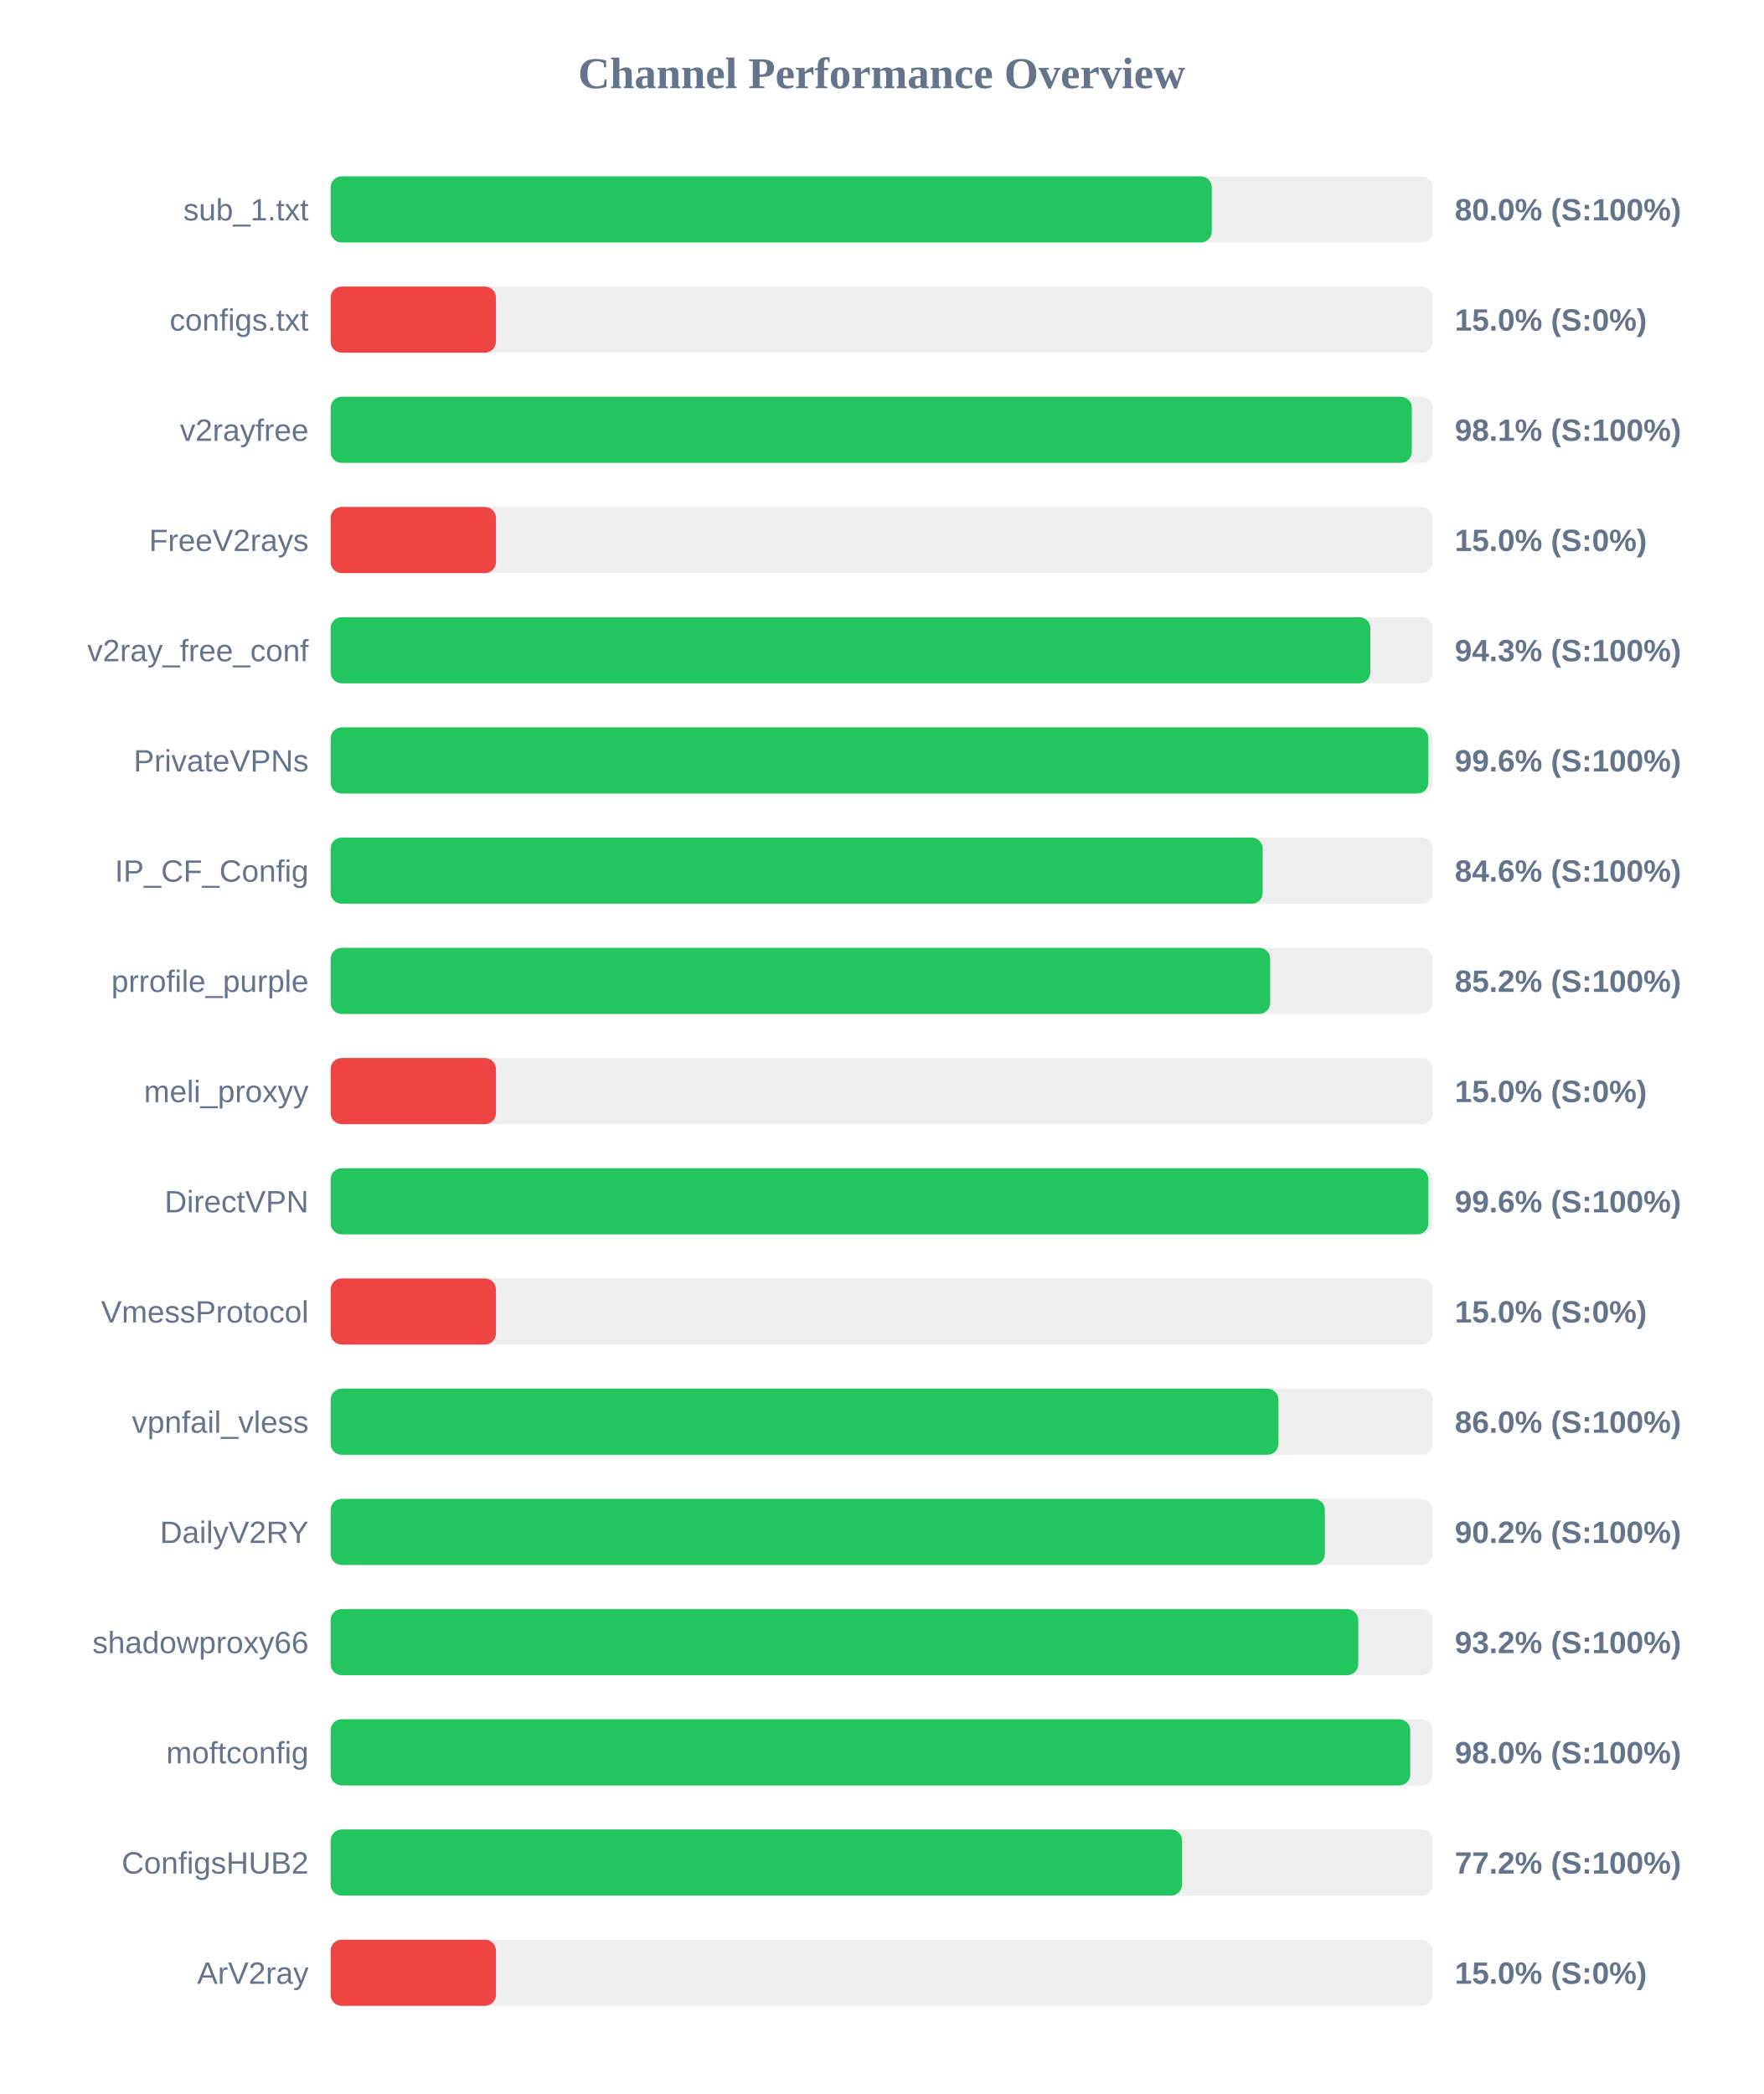
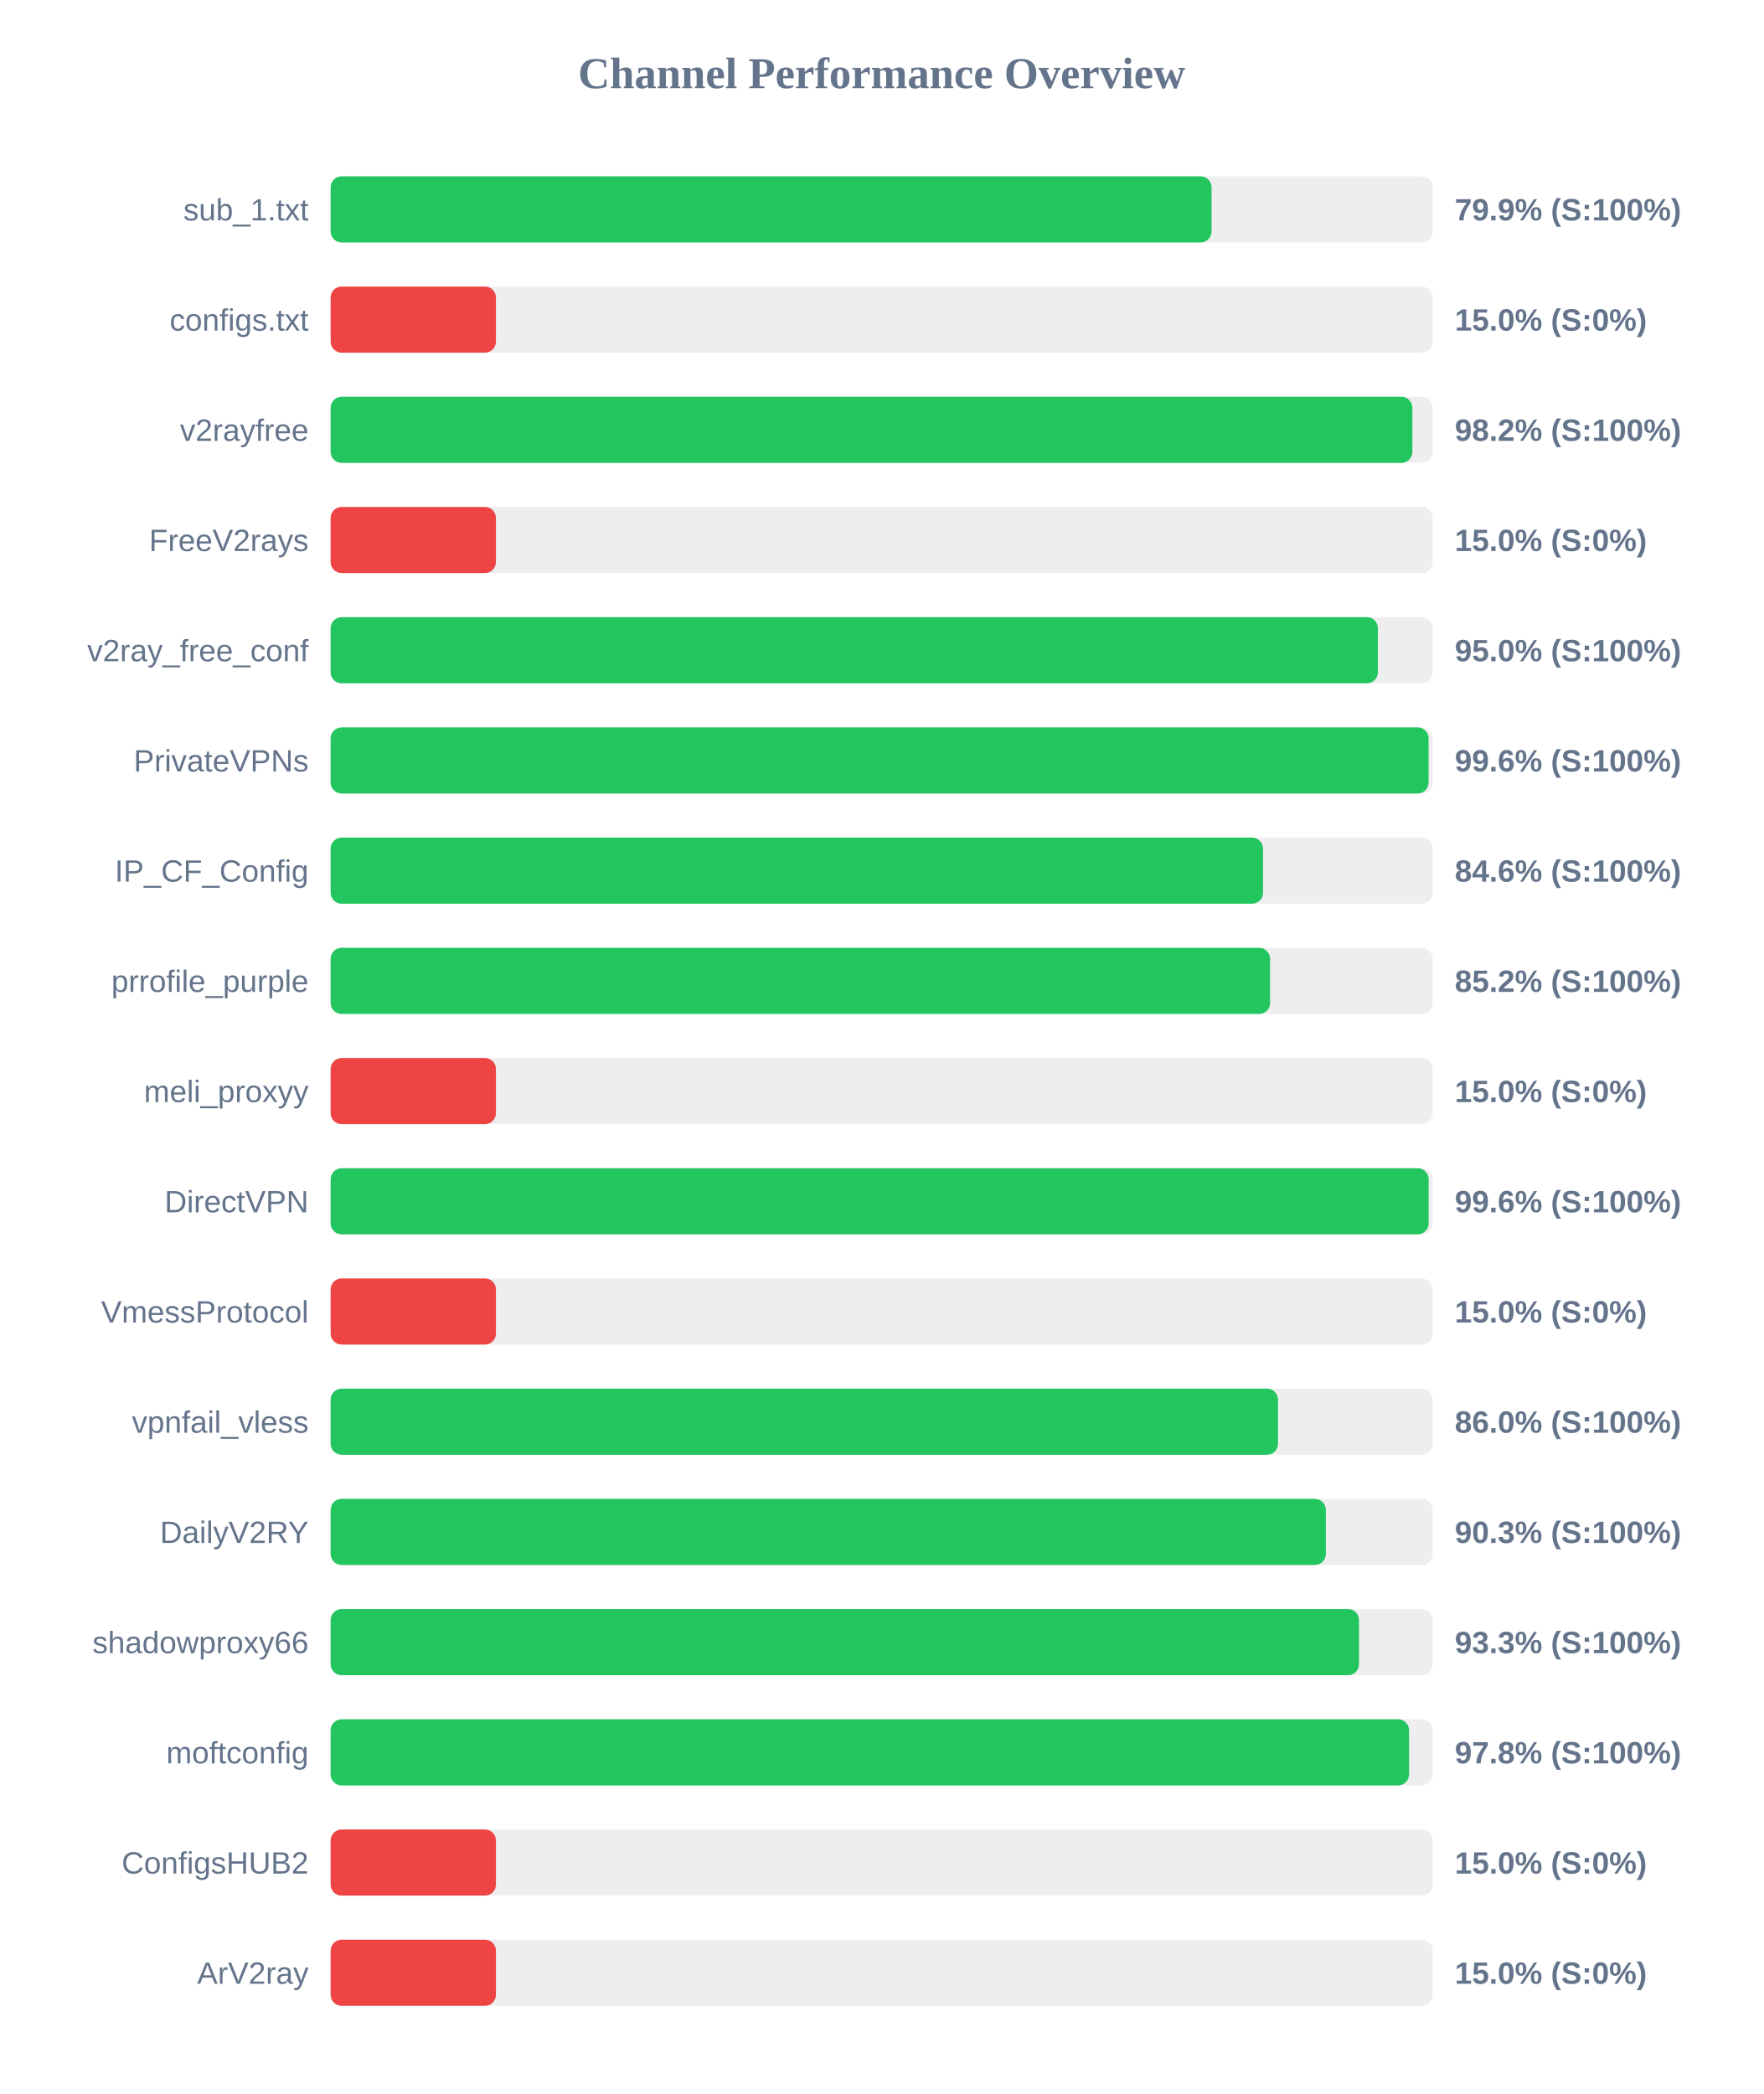
<svg xmlns="http://www.w3.org/2000/svg" width="800" height="950" version="1.1">
  <style>
        .row { font: 14px Arial; fill: #64748b; }
        .score { font: bold 14px Arial; fill: #64748b; }
    </style>
  <text x="400" y="40" text-anchor="middle" font-size="20px" font-weight="bold" fill="#64748b">Channel Performance Overview</text>
  <rect x="150" y="80" width="500" height="30" fill="#eee" rx="5" />
-   <rect x="150" y="80" width="399.75" height="30" fill="#22c55e" rx="5" />
+   <rect x="150" y="80" width="399.65" height="30" fill="#22c55e" rx="5" />
  <text x="140" y="100" text-anchor="end" class="row">sub_1.txt</text>
-   <text x="660" y="100" text-anchor="start" class="score">80.0% (S:100%)</text>
+   <text x="660" y="100" text-anchor="start" class="score">79.9% (S:100%)</text>
  <rect x="150" y="130" width="500" height="30" fill="#eee" rx="5" />
  <rect x="150" y="130" width="75.0" height="30" fill="#ef4444" rx="5" />
  <text x="140" y="150" text-anchor="end" class="row">configs.txt</text>
  <text x="660" y="150" text-anchor="start" class="score">15.0% (S:0%)</text>
  <rect x="150" y="180" width="500" height="30" fill="#eee" rx="5" />
-   <rect x="150" y="180" width="490.5" height="30" fill="#22c55e" rx="5" />
+   <rect x="150" y="180" width="490.75" height="30" fill="#22c55e" rx="5" />
  <text x="140" y="200" text-anchor="end" class="row">v2rayfree</text>
-   <text x="660" y="200" text-anchor="start" class="score">98.1% (S:100%)</text>
+   <text x="660" y="200" text-anchor="start" class="score">98.2% (S:100%)</text>
  <rect x="150" y="230" width="500" height="30" fill="#eee" rx="5" />
  <rect x="150" y="230" width="75.0" height="30" fill="#ef4444" rx="5" />
  <text x="140" y="250" text-anchor="end" class="row">FreeV2rays</text>
  <text x="660" y="250" text-anchor="start" class="score">15.0% (S:0%)</text>
  <rect x="150" y="280" width="500" height="30" fill="#eee" rx="5" />
-   <rect x="150" y="280" width="471.7" height="30" fill="#22c55e" rx="5" />
+   <rect x="150" y="280" width="475.1" height="30" fill="#22c55e" rx="5" />
  <text x="140" y="300" text-anchor="end" class="row">v2ray_free_conf</text>
-   <text x="660" y="300" text-anchor="start" class="score">94.3% (S:100%)</text>
+   <text x="660" y="300" text-anchor="start" class="score">95.0% (S:100%)</text>
  <rect x="150" y="330" width="500" height="30" fill="#eee" rx="5" />
-   <rect x="150" y="330" width="498.0" height="30" fill="#22c55e" rx="5" />
+   <rect x="150" y="330" width="498.1" height="30" fill="#22c55e" rx="5" />
  <text x="140" y="350" text-anchor="end" class="row">PrivateVPNs</text>
  <text x="660" y="350" text-anchor="start" class="score">99.6% (S:100%)</text>
  <rect x="150" y="380" width="500" height="30" fill="#eee" rx="5" />
-   <rect x="150" y="380" width="422.85" height="30" fill="#22c55e" rx="5" />
+   <rect x="150" y="380" width="423.0" height="30" fill="#22c55e" rx="5" />
  <text x="140" y="400" text-anchor="end" class="row">IP_CF_Config</text>
  <text x="660" y="400" text-anchor="start" class="score">84.6% (S:100%)</text>
  <rect x="150" y="430" width="500" height="30" fill="#eee" rx="5" />
-   <rect x="150" y="430" width="426.25" height="30" fill="#22c55e" rx="5" />
+   <rect x="150" y="430" width="426.2" height="30" fill="#22c55e" rx="5" />
  <text x="140" y="450" text-anchor="end" class="row">prrofile_purple</text>
  <text x="660" y="450" text-anchor="start" class="score">85.2% (S:100%)</text>
  <rect x="150" y="480" width="500" height="30" fill="#eee" rx="5" />
  <rect x="150" y="480" width="75.0" height="30" fill="#ef4444" rx="5" />
  <text x="140" y="500" text-anchor="end" class="row">meli_proxyy</text>
  <text x="660" y="500" text-anchor="start" class="score">15.0% (S:0%)</text>
  <rect x="150" y="530" width="500" height="30" fill="#eee" rx="5" />
-   <rect x="150" y="530" width="498.0" height="30" fill="#22c55e" rx="5" />
+   <rect x="150" y="530" width="498.15" height="30" fill="#22c55e" rx="5" />
  <text x="140" y="550" text-anchor="end" class="row">DirectVPN</text>
  <text x="660" y="550" text-anchor="start" class="score">99.6% (S:100%)</text>
  <rect x="150" y="580" width="500" height="30" fill="#eee" rx="5" />
  <rect x="150" y="580" width="75.0" height="30" fill="#ef4444" rx="5" />
  <text x="140" y="600" text-anchor="end" class="row">VmessProtocol</text>
  <text x="660" y="600" text-anchor="start" class="score">15.0% (S:0%)</text>
  <rect x="150" y="630" width="500" height="30" fill="#eee" rx="5" />
-   <rect x="150" y="630" width="430.0" height="30" fill="#22c55e" rx="5" />
+   <rect x="150" y="630" width="429.8" height="30" fill="#22c55e" rx="5" />
  <text x="140" y="650" text-anchor="end" class="row">vpnfail_vless</text>
  <text x="660" y="650" text-anchor="start" class="score">86.0% (S:100%)</text>
  <rect x="150" y="680" width="500" height="30" fill="#eee" rx="5" />
-   <rect x="150" y="680" width="451.05" height="30" fill="#22c55e" rx="5" />
+   <rect x="150" y="680" width="451.5" height="30" fill="#22c55e" rx="5" />
  <text x="140" y="700" text-anchor="end" class="row">DailyV2RY</text>
-   <text x="660" y="700" text-anchor="start" class="score">90.2% (S:100%)</text>
+   <text x="660" y="700" text-anchor="start" class="score">90.3% (S:100%)</text>
  <rect x="150" y="730" width="500" height="30" fill="#eee" rx="5" />
-   <rect x="150" y="730" width="466.2" height="30" fill="#22c55e" rx="5" />
+   <rect x="150" y="730" width="466.55" height="30" fill="#22c55e" rx="5" />
  <text x="140" y="750" text-anchor="end" class="row">shadowproxy66</text>
-   <text x="660" y="750" text-anchor="start" class="score">93.2% (S:100%)</text>
+   <text x="660" y="750" text-anchor="start" class="score">93.3% (S:100%)</text>
  <rect x="150" y="780" width="500" height="30" fill="#eee" rx="5" />
-   <rect x="150" y="780" width="489.8" height="30" fill="#22c55e" rx="5" />
+   <rect x="150" y="780" width="489.25" height="30" fill="#22c55e" rx="5" />
  <text x="140" y="800" text-anchor="end" class="row">moftconfig</text>
-   <text x="660" y="800" text-anchor="start" class="score">98.0% (S:100%)</text>
+   <text x="660" y="800" text-anchor="start" class="score">97.8% (S:100%)</text>
  <rect x="150" y="830" width="500" height="30" fill="#eee" rx="5" />
-   <rect x="150" y="830" width="386.25" height="30" fill="#22c55e" rx="5" />
+   <rect x="150" y="830" width="75.0" height="30" fill="#ef4444" rx="5" />
  <text x="140" y="850" text-anchor="end" class="row">ConfigsHUB2</text>
-   <text x="660" y="850" text-anchor="start" class="score">77.2% (S:100%)</text>
+   <text x="660" y="850" text-anchor="start" class="score">15.0% (S:0%)</text>
  <rect x="150" y="880" width="500" height="30" fill="#eee" rx="5" />
  <rect x="150" y="880" width="75.0" height="30" fill="#ef4444" rx="5" />
  <text x="140" y="900" text-anchor="end" class="row">ArV2ray</text>
  <text x="660" y="900" text-anchor="start" class="score">15.0% (S:0%)</text>
</svg>
